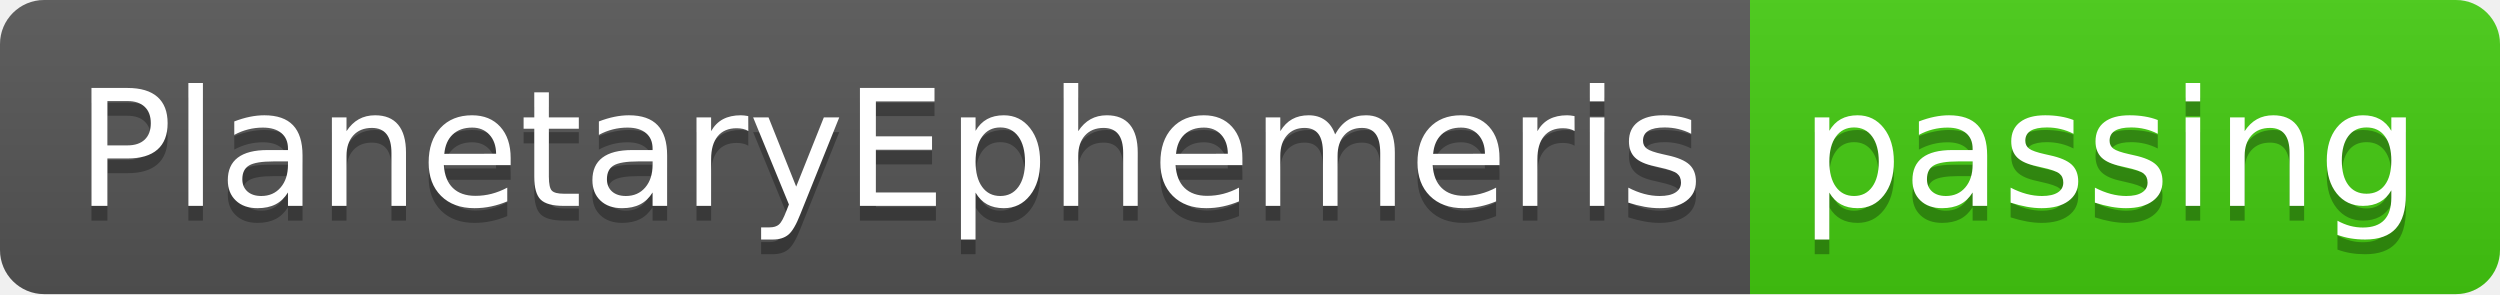
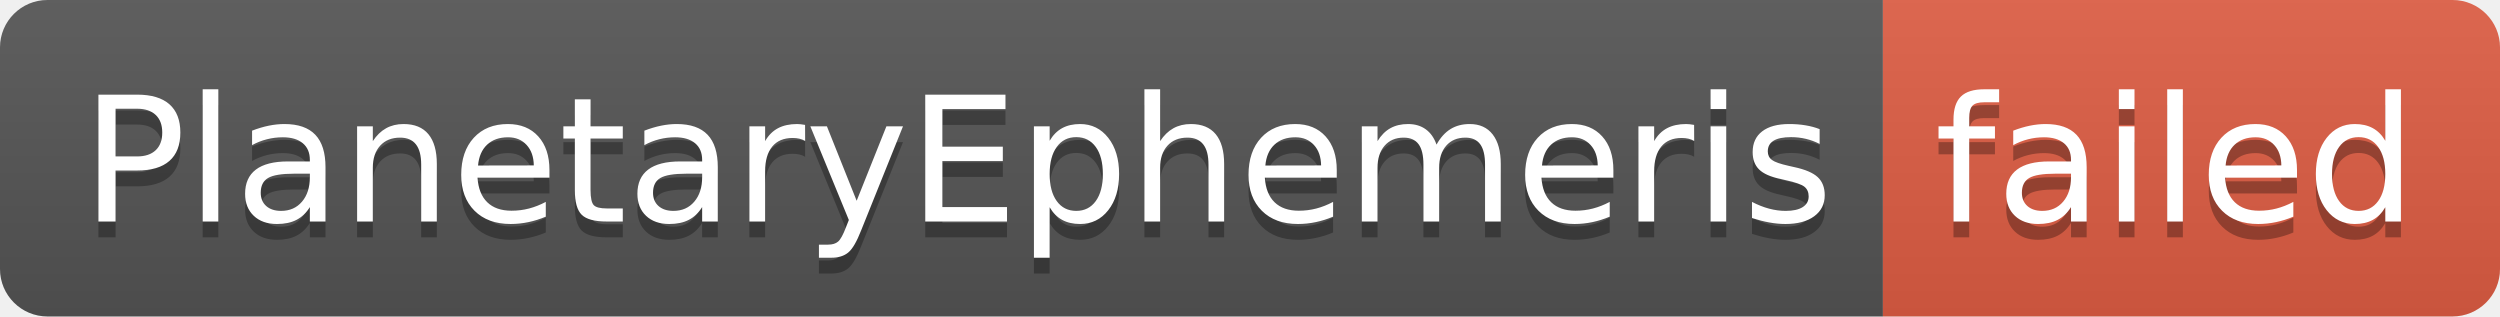
- <svg xmlns="http://www.w3.org/2000/svg" width="170" height="20" role="img" aria-label="PlanetaryEphemeris: passing">
+ <svg xmlns="http://www.w3.org/2000/svg" width="158" height="20" role="img" aria-label="PlanetaryEphemeris: failed">
  <linearGradient id="s" x2="0" y2="100%">
    <stop offset="0" stop-color="#bbb" stop-opacity=".1" />
    <stop offset="1" stop-opacity=".1" />
  </linearGradient>
  <clipPath id="r">
-     <rect width="170" height="20" rx="3" fill="#fff" />
+     <rect width="158" height="20" rx="3" fill="#fff" />
  </clipPath>
  <g clip-path="url(#r)">
    <rect width="119" height="20" fill="#555" />
-     <rect x="119" width="51" height="20" fill="#4c1" />
-     <rect width="170" height="20" fill="url(#s)" />
+     <rect x="119" width="39" height="20" fill="#e05d44" />
+     <rect width="158" height="20" fill="url(#s)" />
  </g>
  <g fill="#fff" text-anchor="middle" font-family="Verdana,Geneva,DejaVu Sans,sans-serif" text-rendering="geometricPrecision" font-size="110">
    <text aria-hidden="true" x="605" y="150" fill="#010101" fill-opacity=".3" transform="scale(.1)" textLength="1090">PlanetaryEphemeris</text>
    <text x="605" y="140" transform="scale(.1)" fill="#fff" textLength="1090">PlanetaryEphemeris</text>
-     <text aria-hidden="true" x="1435" y="150" fill="#010101" fill-opacity=".3" transform="scale(.1)" textLength="410">passing</text>
-     <text x="1435" y="140" transform="scale(.1)" fill="#fff" textLength="410">passing</text>
+     <text aria-hidden="true" x="1375" y="150" fill="#010101" fill-opacity=".3" transform="scale(.1)" textLength="290">failed</text>
+     <text x="1375" y="140" transform="scale(.1)" fill="#fff" textLength="290">failed</text>
  </g>
</svg>
